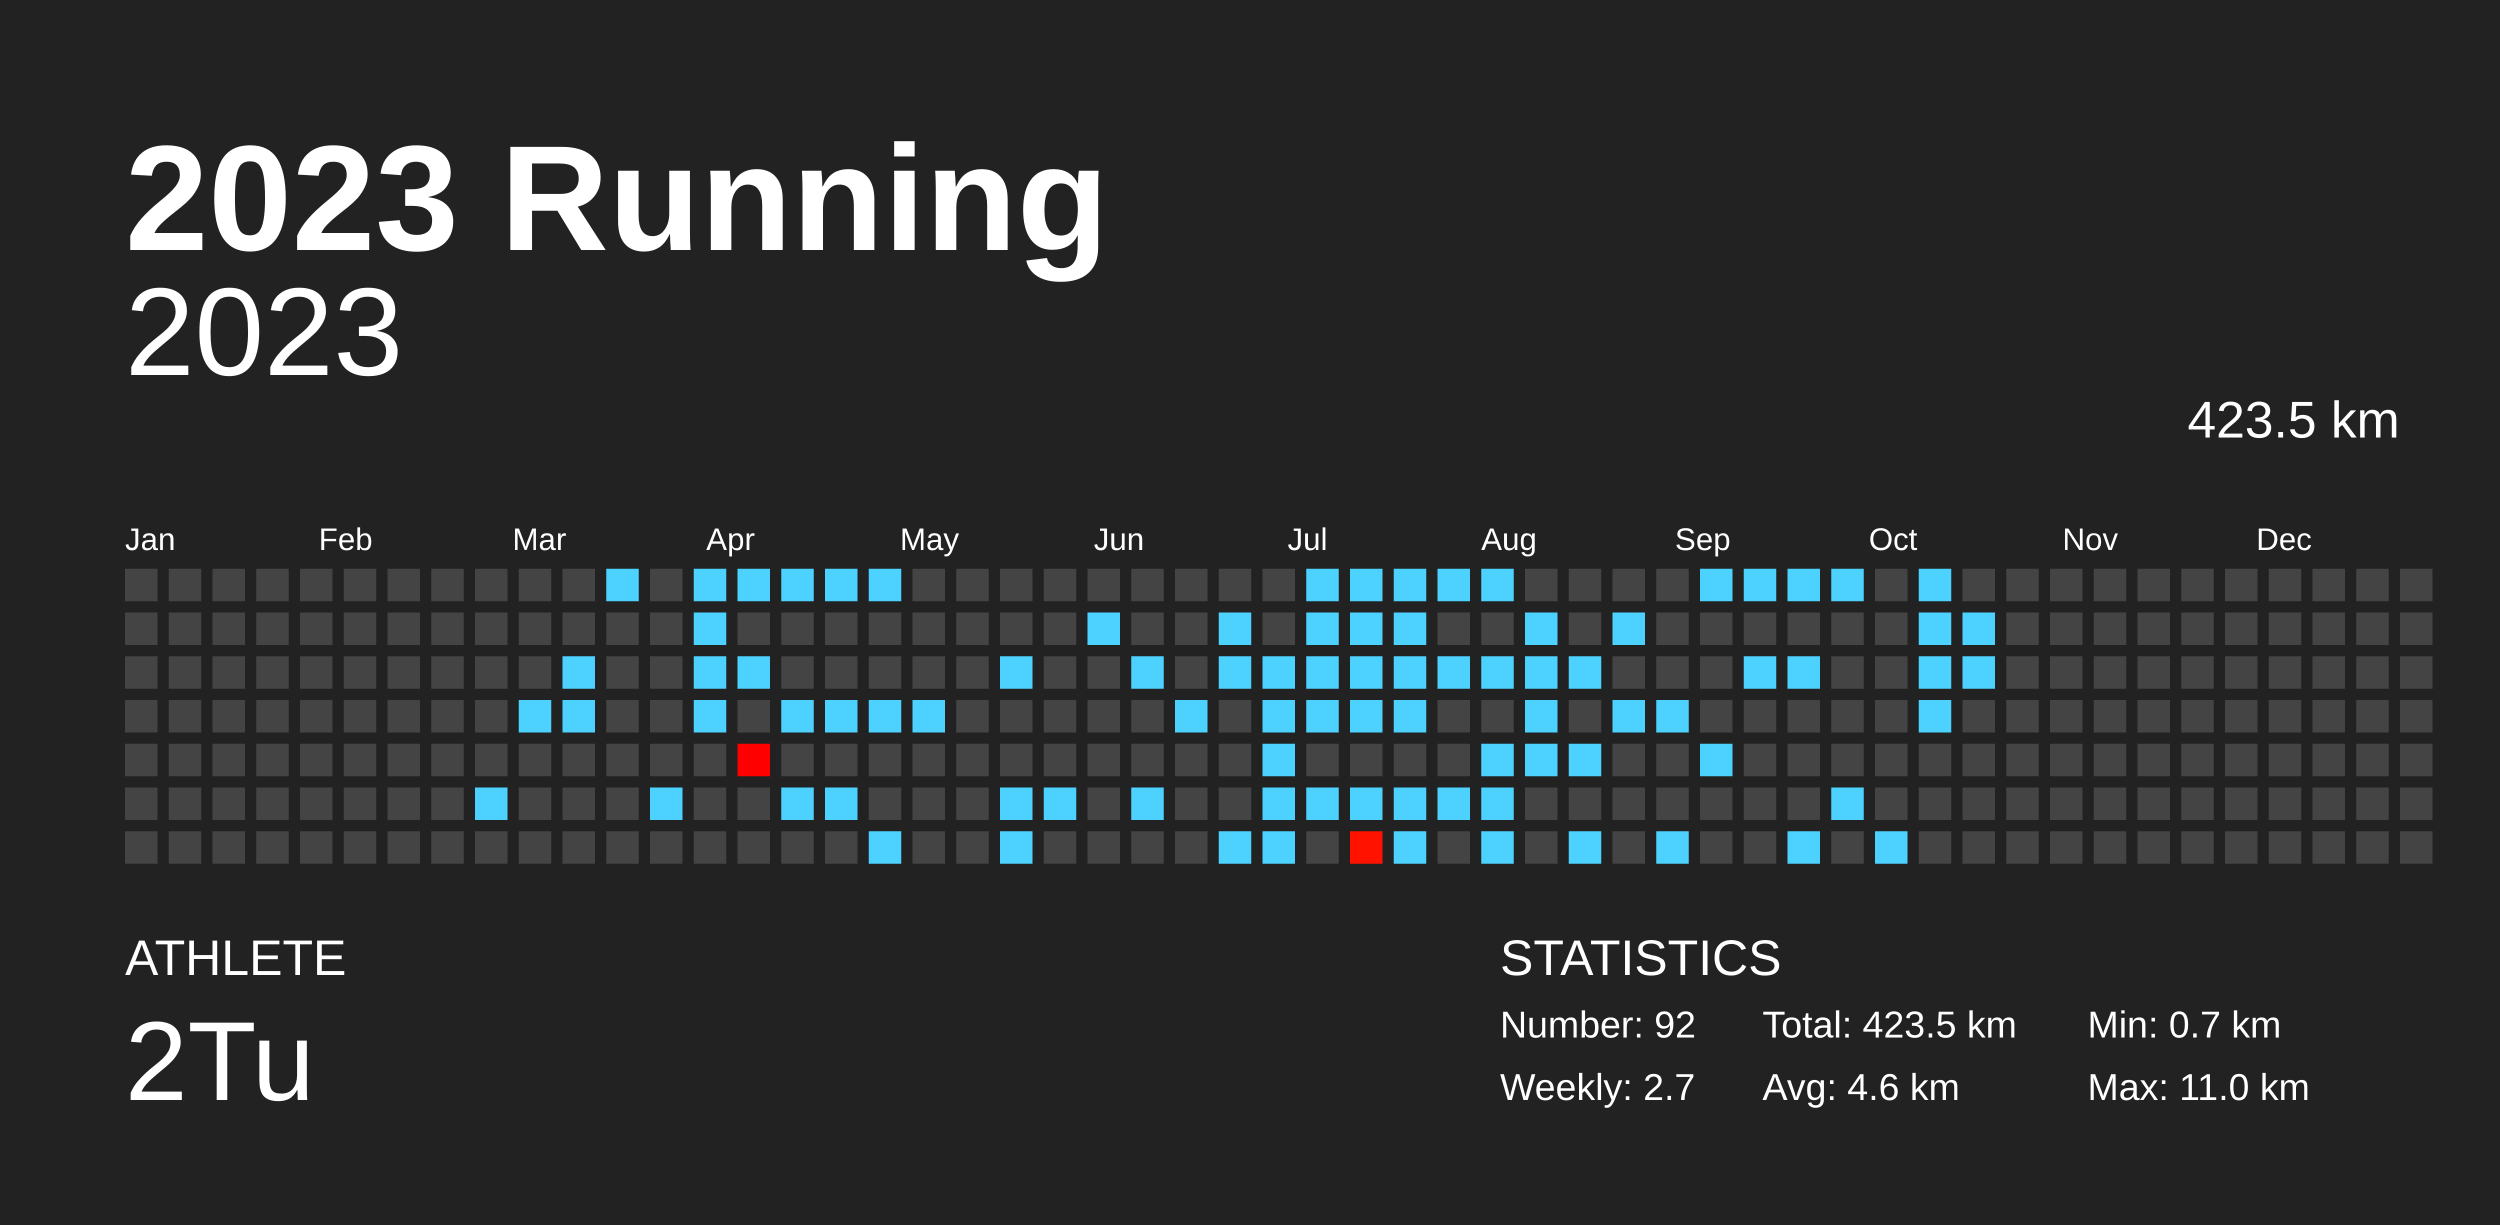
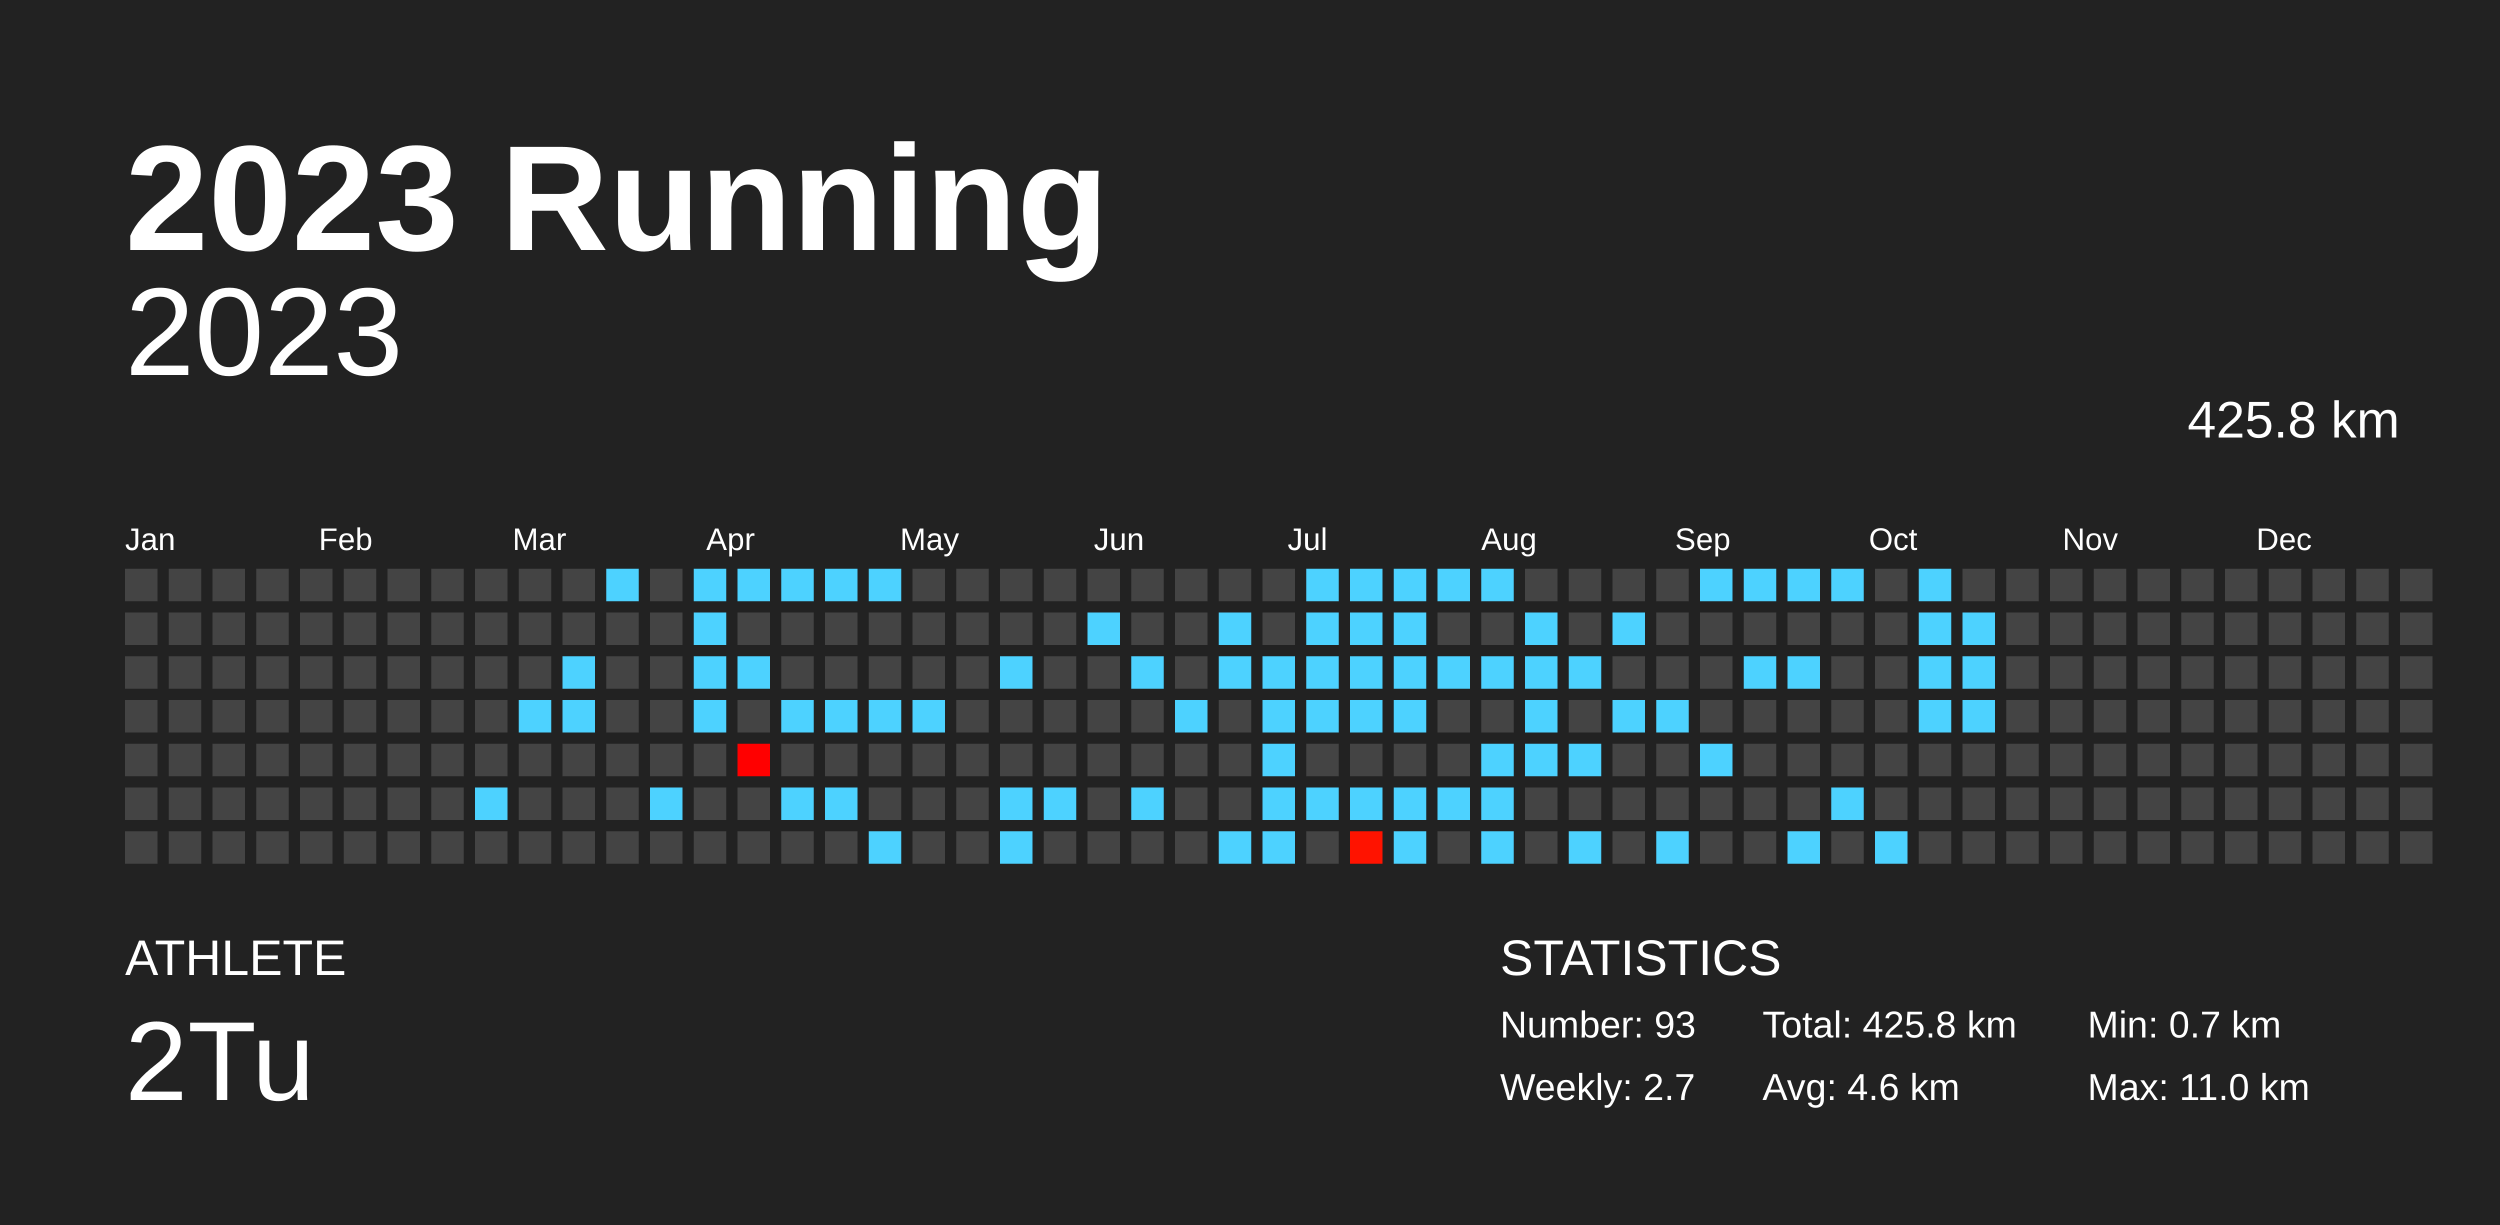
<svg xmlns="http://www.w3.org/2000/svg" baseProfile="full" height="98mm" version="1.1" viewBox="0,0,200,98" width="200mm">
  <defs />
  <rect fill="#222222" height="98" width="200" x="0" y="0" />
  <text fill="#FFFFFF" style="font-size:12px; font-family:Arial; font-weight:bold;" x="10" y="20">2023 Running</text>
  <text fill="#FFFFFF" style="font-size:4px; font-family:Arial" x="10" y="78">ATHLETE</text>
  <text fill="#FFFFFF" style="font-size:9px; font-family:Arial" x="10" y="88">2Tu</text>
  <text fill="#FFFFFF" style="font-size:4px; font-family:Arial" x="120" y="78">STATISTICS</text>
-   <text fill="#FFFFFF" style="font-size:3px; font-family:Arial" x="120" y="83">Number: 92</text>
+   <text fill="#FFFFFF" style="font-size:3px; font-family:Arial" x="120" y="83">Number: 93</text>
  <text fill="#FFFFFF" style="font-size:3px; font-family:Arial" x="120" y="88">Weekly: 2.7</text>
-   <text fill="#FFFFFF" style="font-size:3px; font-family:Arial" x="141" y="83">Total: 423.5 km</text>
+   <text fill="#FFFFFF" style="font-size:3px; font-family:Arial" x="141" y="83">Total: 425.8 km</text>
  <text fill="#FFFFFF" style="font-size:3px; font-family:Arial" x="141" y="88">Avg: 4.6 km</text>
  <text fill="#FFFFFF" style="font-size:3px; font-family:Arial" x="167" y="83">Min: 0.7 km</text>
  <text fill="#FFFFFF" style="font-size:3px; font-family:Arial" x="167" y="88">Max: 11.0 km</text>
  <text alignment-baseline="hanging" fill="#FFFFFF" style="font-size:10.0px; font-family:Arial;" x="10" y="30">2023</text>
-   <text alignment-baseline="hanging" fill="#FFFFFF" style="font-size:4.125px; font-family:Arial;" x="175" y="35">423.5 km</text>
+   <text alignment-baseline="hanging" fill="#FFFFFF" style="font-size:4.125px; font-family:Arial;" x="175" y="35">425.8 km</text>
  <text fill="#FFFFFF" style="font-size:2.5px; font-family:Arial" x="10.0" y="44">Jan</text>
  <text fill="#FFFFFF" style="font-size:2.5px; font-family:Arial" x="25.5" y="44">Feb</text>
  <text fill="#FFFFFF" style="font-size:2.5px; font-family:Arial" x="41.0" y="44">Mar</text>
  <text fill="#FFFFFF" style="font-size:2.5px; font-family:Arial" x="56.5" y="44">Apr</text>
  <text fill="#FFFFFF" style="font-size:2.5px; font-family:Arial" x="72.0" y="44">May</text>
  <text fill="#FFFFFF" style="font-size:2.5px; font-family:Arial" x="87.5" y="44">Jun</text>
  <text fill="#FFFFFF" style="font-size:2.5px; font-family:Arial" x="103.0" y="44">Jul</text>
  <text fill="#FFFFFF" style="font-size:2.5px; font-family:Arial" x="118.5" y="44">Aug</text>
  <text fill="#FFFFFF" style="font-size:2.5px; font-family:Arial" x="134.0" y="44">Sep</text>
  <text fill="#FFFFFF" style="font-size:2.5px; font-family:Arial" x="149.5" y="44">Oct</text>
  <text fill="#FFFFFF" style="font-size:2.5px; font-family:Arial" x="165.0" y="44">Nov</text>
  <text fill="#FFFFFF" style="font-size:2.5px; font-family:Arial" x="180.5" y="44">Dec</text>
  <rect fill="#444444" height="2.6" width="2.6" x="10.0" y="45.5" />
  <rect fill="#444444" height="2.6" width="2.6" x="10.0" y="49.0" />
  <rect fill="#444444" height="2.6" width="2.6" x="10.0" y="52.5" />
  <rect fill="#444444" height="2.6" width="2.6" x="10.0" y="56.0" />
  <rect fill="#444444" height="2.6" width="2.6" x="10.0" y="59.5" />
  <rect fill="#444444" height="2.6" width="2.6" x="10.0" y="63.0" />
  <rect fill="#444444" height="2.6" width="2.6" x="10.0" y="66.5" />
  <rect fill="#444444" height="2.6" width="2.6" x="13.5" y="45.5" />
  <rect fill="#444444" height="2.6" width="2.6" x="13.5" y="49.0" />
  <rect fill="#444444" height="2.6" width="2.6" x="13.5" y="52.5" />
  <rect fill="#444444" height="2.6" width="2.6" x="13.5" y="56.0" />
  <rect fill="#444444" height="2.6" width="2.6" x="13.5" y="59.5" />
  <rect fill="#444444" height="2.6" width="2.6" x="13.5" y="63.0" />
  <rect fill="#444444" height="2.6" width="2.6" x="13.5" y="66.5" />
  <rect fill="#444444" height="2.6" width="2.6" x="17.0" y="45.5" />
  <rect fill="#444444" height="2.6" width="2.6" x="17.0" y="49.0" />
  <rect fill="#444444" height="2.6" width="2.6" x="17.0" y="52.5" />
  <rect fill="#444444" height="2.6" width="2.6" x="17.0" y="56.0" />
  <rect fill="#444444" height="2.6" width="2.6" x="17.0" y="59.5" />
  <rect fill="#444444" height="2.6" width="2.6" x="17.0" y="63.0" />
  <rect fill="#444444" height="2.6" width="2.6" x="17.0" y="66.5" />
  <rect fill="#444444" height="2.6" width="2.6" x="20.5" y="45.5" />
  <rect fill="#444444" height="2.6" width="2.6" x="20.5" y="49.0" />
  <rect fill="#444444" height="2.6" width="2.6" x="20.5" y="52.5" />
  <rect fill="#444444" height="2.6" width="2.6" x="20.5" y="56.0" />
  <rect fill="#444444" height="2.6" width="2.6" x="20.5" y="59.5" />
  <rect fill="#444444" height="2.6" width="2.6" x="20.5" y="63.0" />
  <rect fill="#444444" height="2.6" width="2.6" x="20.5" y="66.5" />
  <rect fill="#444444" height="2.6" width="2.6" x="24.0" y="45.5" />
  <rect fill="#444444" height="2.6" width="2.6" x="24.0" y="49.0" />
  <rect fill="#444444" height="2.6" width="2.6" x="24.0" y="52.5" />
  <rect fill="#444444" height="2.6" width="2.6" x="24.0" y="56.0" />
  <rect fill="#444444" height="2.6" width="2.6" x="24.0" y="59.5" />
  <rect fill="#444444" height="2.6" width="2.6" x="24.0" y="63.0" />
  <rect fill="#444444" height="2.6" width="2.6" x="24.0" y="66.5" />
  <rect fill="#444444" height="2.6" width="2.6" x="27.5" y="45.5" />
  <rect fill="#444444" height="2.6" width="2.6" x="27.5" y="49.0" />
  <rect fill="#444444" height="2.6" width="2.6" x="27.5" y="52.5" />
  <rect fill="#444444" height="2.6" width="2.6" x="27.5" y="56.0" />
  <rect fill="#444444" height="2.6" width="2.6" x="27.5" y="59.5" />
  <rect fill="#444444" height="2.6" width="2.6" x="27.5" y="63.0" />
  <rect fill="#444444" height="2.6" width="2.6" x="27.5" y="66.5" />
  <rect fill="#444444" height="2.6" width="2.6" x="31.0" y="45.5" />
  <rect fill="#444444" height="2.6" width="2.6" x="31.0" y="49.0" />
  <rect fill="#444444" height="2.6" width="2.6" x="31.0" y="52.5" />
  <rect fill="#444444" height="2.6" width="2.6" x="31.0" y="56.0" />
  <rect fill="#444444" height="2.6" width="2.6" x="31.0" y="59.5" />
  <rect fill="#444444" height="2.6" width="2.6" x="31.0" y="63.0" />
  <rect fill="#444444" height="2.6" width="2.6" x="31.0" y="66.5" />
  <rect fill="#444444" height="2.6" width="2.6" x="34.5" y="45.5" />
  <rect fill="#444444" height="2.6" width="2.6" x="34.5" y="49.0" />
  <rect fill="#444444" height="2.6" width="2.6" x="34.5" y="52.5" />
  <rect fill="#444444" height="2.6" width="2.6" x="34.5" y="56.0" />
  <rect fill="#444444" height="2.6" width="2.6" x="34.5" y="59.5" />
  <rect fill="#444444" height="2.6" width="2.6" x="34.5" y="63.0" />
  <rect fill="#444444" height="2.6" width="2.6" x="34.5" y="66.5" />
  <rect fill="#444444" height="2.6" width="2.6" x="38.0" y="45.5" />
  <rect fill="#444444" height="2.6" width="2.6" x="38.0" y="49.0" />
  <rect fill="#444444" height="2.6" width="2.6" x="38.0" y="52.5" />
  <rect fill="#444444" height="2.6" width="2.6" x="38.0" y="56.0" />
  <rect fill="#444444" height="2.6" width="2.6" x="38.0" y="59.5" />
  <rect fill="#4dd2ff" height="2.6" width="2.6" x="38.0" y="63.0" />
  <rect fill="#444444" height="2.6" width="2.6" x="38.0" y="66.5" />
  <rect fill="#444444" height="2.6" width="2.6" x="41.5" y="45.5" />
  <rect fill="#444444" height="2.6" width="2.6" x="41.5" y="49.0" />
  <rect fill="#444444" height="2.6" width="2.6" x="41.5" y="52.5" />
  <rect fill="#4dd2ff" height="2.6" width="2.6" x="41.5" y="56.0" />
  <rect fill="#444444" height="2.6" width="2.6" x="41.5" y="59.5" />
  <rect fill="#444444" height="2.6" width="2.6" x="41.5" y="63.0" />
  <rect fill="#444444" height="2.6" width="2.6" x="41.5" y="66.5" />
  <rect fill="#444444" height="2.6" width="2.6" x="45.0" y="45.5" />
  <rect fill="#444444" height="2.6" width="2.6" x="45.0" y="49.0" />
  <rect fill="#4dd2ff" height="2.6" width="2.6" x="45.0" y="52.5" />
  <rect fill="#4dd2ff" height="2.6" width="2.6" x="45.0" y="56.0" />
  <rect fill="#444444" height="2.6" width="2.6" x="45.0" y="59.5" />
  <rect fill="#444444" height="2.6" width="2.6" x="45.0" y="63.0" />
  <rect fill="#444444" height="2.6" width="2.6" x="45.0" y="66.5" />
  <rect fill="#4dd2ff" height="2.6" width="2.6" x="48.5" y="45.5" />
  <rect fill="#444444" height="2.6" width="2.6" x="48.5" y="49.0" />
  <rect fill="#444444" height="2.6" width="2.6" x="48.5" y="52.5" />
  <rect fill="#444444" height="2.6" width="2.6" x="48.5" y="56.0" />
  <rect fill="#444444" height="2.6" width="2.6" x="48.5" y="59.5" />
  <rect fill="#444444" height="2.6" width="2.6" x="48.5" y="63.0" />
  <rect fill="#444444" height="2.6" width="2.6" x="48.5" y="66.5" />
  <rect fill="#444444" height="2.6" width="2.6" x="52.0" y="45.5" />
  <rect fill="#444444" height="2.6" width="2.6" x="52.0" y="49.0" />
  <rect fill="#444444" height="2.6" width="2.6" x="52.0" y="52.5" />
  <rect fill="#444444" height="2.6" width="2.6" x="52.0" y="56.0" />
  <rect fill="#444444" height="2.6" width="2.6" x="52.0" y="59.5" />
  <rect fill="#4dd2ff" height="2.6" width="2.6" x="52.0" y="63.0" />
  <rect fill="#444444" height="2.6" width="2.6" x="52.0" y="66.5" />
  <rect fill="#4dd2ff" height="2.6" width="2.6" x="55.5" y="45.5" />
  <rect fill="#4dd2ff" height="2.6" width="2.6" x="55.5" y="49.0" />
  <rect fill="#4dd2ff" height="2.6" width="2.6" x="55.5" y="52.5" />
  <rect fill="#4dd2ff" height="2.6" width="2.6" x="55.5" y="56.0" />
  <rect fill="#444444" height="2.6" width="2.6" x="55.5" y="59.5" />
  <rect fill="#444444" height="2.6" width="2.6" x="55.5" y="63.0" />
  <rect fill="#444444" height="2.6" width="2.6" x="55.5" y="66.5" />
  <rect fill="#4dd2ff" height="2.6" width="2.6" x="59.0" y="45.5" />
  <rect fill="#444444" height="2.6" width="2.6" x="59.0" y="49.0" />
  <rect fill="#4dd2ff" height="2.6" width="2.6" x="59.0" y="52.5" />
  <rect fill="#444444" height="2.6" width="2.6" x="59.0" y="56.0" />
  <rect fill="#ff0000" height="2.6" width="2.6" x="59.0" y="59.5" />
  <rect fill="#444444" height="2.6" width="2.6" x="59.0" y="63.0" />
  <rect fill="#444444" height="2.6" width="2.6" x="59.0" y="66.5" />
  <rect fill="#4dd2ff" height="2.6" width="2.6" x="62.5" y="45.5" />
  <rect fill="#444444" height="2.6" width="2.6" x="62.5" y="49.0" />
  <rect fill="#444444" height="2.6" width="2.6" x="62.5" y="52.5" />
  <rect fill="#4dd2ff" height="2.6" width="2.6" x="62.5" y="56.0" />
  <rect fill="#444444" height="2.6" width="2.6" x="62.5" y="59.5" />
  <rect fill="#4dd2ff" height="2.6" width="2.6" x="62.5" y="63.0" />
  <rect fill="#444444" height="2.6" width="2.6" x="62.5" y="66.5" />
  <rect fill="#4dd2ff" height="2.6" width="2.6" x="66.0" y="45.5" />
  <rect fill="#444444" height="2.6" width="2.6" x="66.0" y="49.0" />
  <rect fill="#444444" height="2.6" width="2.6" x="66.0" y="52.5" />
  <rect fill="#4dd2ff" height="2.6" width="2.6" x="66.0" y="56.0" />
  <rect fill="#444444" height="2.6" width="2.6" x="66.0" y="59.5" />
  <rect fill="#4dd2ff" height="2.6" width="2.6" x="66.0" y="63.0" />
  <rect fill="#444444" height="2.6" width="2.6" x="66.0" y="66.5" />
  <rect fill="#4dd2ff" height="2.6" width="2.6" x="69.5" y="45.5" />
  <rect fill="#444444" height="2.6" width="2.6" x="69.5" y="49.0" />
  <rect fill="#444444" height="2.6" width="2.6" x="69.5" y="52.5" />
  <rect fill="#4dd2ff" height="2.6" width="2.6" x="69.5" y="56.0" />
  <rect fill="#444444" height="2.6" width="2.6" x="69.5" y="59.5" />
  <rect fill="#444444" height="2.6" width="2.6" x="69.5" y="63.0" />
  <rect fill="#4dd2ff" height="2.6" width="2.6" x="69.5" y="66.5" />
  <rect fill="#444444" height="2.6" width="2.6" x="73.0" y="45.5" />
  <rect fill="#444444" height="2.6" width="2.6" x="73.0" y="49.0" />
  <rect fill="#444444" height="2.6" width="2.6" x="73.0" y="52.5" />
  <rect fill="#4dd2ff" height="2.6" width="2.6" x="73.0" y="56.0" />
  <rect fill="#444444" height="2.6" width="2.6" x="73.0" y="59.5" />
  <rect fill="#444444" height="2.6" width="2.6" x="73.0" y="63.0" />
  <rect fill="#444444" height="2.6" width="2.6" x="73.0" y="66.5" />
  <rect fill="#444444" height="2.6" width="2.6" x="76.5" y="45.5" />
  <rect fill="#444444" height="2.6" width="2.6" x="76.5" y="49.0" />
  <rect fill="#444444" height="2.6" width="2.6" x="76.5" y="52.5" />
  <rect fill="#444444" height="2.6" width="2.6" x="76.5" y="56.0" />
  <rect fill="#444444" height="2.6" width="2.6" x="76.5" y="59.5" />
  <rect fill="#444444" height="2.6" width="2.6" x="76.5" y="63.0" />
  <rect fill="#444444" height="2.6" width="2.6" x="76.5" y="66.5" />
  <rect fill="#444444" height="2.6" width="2.6" x="80.0" y="45.5" />
  <rect fill="#444444" height="2.6" width="2.6" x="80.0" y="49.0" />
  <rect fill="#4dd2ff" height="2.6" width="2.6" x="80.0" y="52.5" />
  <rect fill="#444444" height="2.6" width="2.6" x="80.0" y="56.0" />
  <rect fill="#444444" height="2.6" width="2.6" x="80.0" y="59.5" />
  <rect fill="#4dd2ff" height="2.6" width="2.6" x="80.0" y="63.0" />
  <rect fill="#4dd2ff" height="2.6" width="2.6" x="80.0" y="66.5" />
  <rect fill="#444444" height="2.6" width="2.6" x="83.5" y="45.5" />
  <rect fill="#444444" height="2.6" width="2.6" x="83.5" y="49.0" />
  <rect fill="#444444" height="2.6" width="2.6" x="83.5" y="52.5" />
  <rect fill="#444444" height="2.6" width="2.6" x="83.5" y="56.0" />
  <rect fill="#444444" height="2.6" width="2.6" x="83.5" y="59.5" />
  <rect fill="#4dd2ff" height="2.6" width="2.6" x="83.5" y="63.0" />
  <rect fill="#444444" height="2.6" width="2.6" x="83.5" y="66.5" />
  <rect fill="#444444" height="2.6" width="2.6" x="87.0" y="45.5" />
  <rect fill="#4dd2ff" height="2.6" width="2.6" x="87.0" y="49.0" />
  <rect fill="#444444" height="2.6" width="2.6" x="87.0" y="52.5" />
  <rect fill="#444444" height="2.6" width="2.6" x="87.0" y="56.0" />
  <rect fill="#444444" height="2.6" width="2.6" x="87.0" y="59.5" />
  <rect fill="#444444" height="2.6" width="2.6" x="87.0" y="63.0" />
  <rect fill="#444444" height="2.6" width="2.6" x="87.0" y="66.5" />
  <rect fill="#444444" height="2.6" width="2.6" x="90.5" y="45.5" />
  <rect fill="#444444" height="2.6" width="2.6" x="90.5" y="49.0" />
  <rect fill="#4dd2ff" height="2.6" width="2.6" x="90.5" y="52.5" />
  <rect fill="#444444" height="2.6" width="2.6" x="90.5" y="56.0" />
  <rect fill="#444444" height="2.6" width="2.6" x="90.5" y="59.5" />
  <rect fill="#4dd2ff" height="2.6" width="2.6" x="90.5" y="63.0" />
  <rect fill="#444444" height="2.6" width="2.6" x="90.5" y="66.5" />
  <rect fill="#444444" height="2.6" width="2.6" x="94.0" y="45.5" />
  <rect fill="#444444" height="2.6" width="2.6" x="94.0" y="49.0" />
  <rect fill="#444444" height="2.6" width="2.6" x="94.0" y="52.5" />
  <rect fill="#4dd2ff" height="2.6" width="2.6" x="94.0" y="56.0" />
  <rect fill="#444444" height="2.6" width="2.6" x="94.0" y="59.5" />
  <rect fill="#444444" height="2.6" width="2.6" x="94.0" y="63.0" />
  <rect fill="#444444" height="2.6" width="2.6" x="94.0" y="66.5" />
  <rect fill="#444444" height="2.6" width="2.6" x="97.5" y="45.5" />
  <rect fill="#4dd2ff" height="2.6" width="2.6" x="97.5" y="49.0" />
  <rect fill="#4dd2ff" height="2.6" width="2.6" x="97.5" y="52.5" />
  <rect fill="#444444" height="2.6" width="2.6" x="97.5" y="56.0" />
  <rect fill="#444444" height="2.6" width="2.6" x="97.5" y="59.5" />
  <rect fill="#444444" height="2.6" width="2.6" x="97.5" y="63.0" />
  <rect fill="#4dd2ff" height="2.6" width="2.6" x="97.5" y="66.5" />
  <rect fill="#444444" height="2.6" width="2.6" x="101.0" y="45.5" />
  <rect fill="#444444" height="2.6" width="2.6" x="101.0" y="49.0" />
  <rect fill="#4dd2ff" height="2.6" width="2.6" x="101.0" y="52.5" />
  <rect fill="#4dd2ff" height="2.6" width="2.6" x="101.0" y="56.0" />
  <rect fill="#4dd2ff" height="2.6" width="2.6" x="101.0" y="59.5" />
  <rect fill="#4dd2ff" height="2.6" width="2.6" x="101.0" y="63.0" />
  <rect fill="#4dd2ff" height="2.6" width="2.6" x="101.0" y="66.5" />
  <rect fill="#4dd2ff" height="2.6" width="2.6" x="104.5" y="45.5" />
  <rect fill="#4dd2ff" height="2.6" width="2.6" x="104.5" y="49.0" />
  <rect fill="#4dd2ff" height="2.6" width="2.6" x="104.5" y="52.5" />
  <rect fill="#4dd2ff" height="2.6" width="2.6" x="104.5" y="56.0" />
  <rect fill="#444444" height="2.6" width="2.6" x="104.5" y="59.5" />
  <rect fill="#4dd2ff" height="2.6" width="2.6" x="104.5" y="63.0" />
  <rect fill="#444444" height="2.6" width="2.6" x="104.5" y="66.5" />
  <rect fill="#4dd2ff" height="2.6" width="2.6" x="108.0" y="45.5" />
  <rect fill="#4dd2ff" height="2.6" width="2.6" x="108.0" y="49.0" />
  <rect fill="#4dd2ff" height="2.6" width="2.6" x="108.0" y="52.5" />
  <rect fill="#4dd2ff" height="2.6" width="2.6" x="108.0" y="56.0" />
  <rect fill="#444444" height="2.6" width="2.6" x="108.0" y="59.5" />
  <rect fill="#4dd2ff" height="2.6" width="2.6" x="108.0" y="63.0" />
  <rect fill="#ff1300" height="2.6" width="2.6" x="108.0" y="66.5" />
  <rect fill="#4dd2ff" height="2.6" width="2.6" x="111.5" y="45.5" />
  <rect fill="#4dd2ff" height="2.6" width="2.6" x="111.5" y="49.0" />
  <rect fill="#4dd2ff" height="2.6" width="2.6" x="111.5" y="52.5" />
  <rect fill="#4dd2ff" height="2.6" width="2.6" x="111.5" y="56.0" />
  <rect fill="#444444" height="2.6" width="2.6" x="111.5" y="59.5" />
  <rect fill="#4dd2ff" height="2.6" width="2.6" x="111.5" y="63.0" />
  <rect fill="#4dd2ff" height="2.6" width="2.6" x="111.5" y="66.5" />
  <rect fill="#4dd2ff" height="2.6" width="2.6" x="115.0" y="45.5" />
  <rect fill="#444444" height="2.6" width="2.6" x="115.0" y="49.0" />
  <rect fill="#4dd2ff" height="2.6" width="2.6" x="115.0" y="52.5" />
  <rect fill="#444444" height="2.6" width="2.6" x="115.0" y="56.0" />
  <rect fill="#444444" height="2.6" width="2.6" x="115.0" y="59.5" />
  <rect fill="#4dd2ff" height="2.6" width="2.6" x="115.0" y="63.0" />
  <rect fill="#444444" height="2.6" width="2.6" x="115.0" y="66.5" />
  <rect fill="#4dd2ff" height="2.6" width="2.6" x="118.5" y="45.5" />
  <rect fill="#444444" height="2.6" width="2.6" x="118.5" y="49.0" />
  <rect fill="#4dd2ff" height="2.6" width="2.6" x="118.5" y="52.5" />
  <rect fill="#444444" height="2.6" width="2.6" x="118.5" y="56.0" />
  <rect fill="#4dd2ff" height="2.6" width="2.6" x="118.5" y="59.5" />
  <rect fill="#4dd2ff" height="2.6" width="2.6" x="118.5" y="63.0" />
  <rect fill="#4dd2ff" height="2.6" width="2.6" x="118.5" y="66.5" />
  <rect fill="#444444" height="2.6" width="2.6" x="122.0" y="45.5" />
  <rect fill="#4dd2ff" height="2.6" width="2.6" x="122.0" y="49.0" />
  <rect fill="#4dd2ff" height="2.6" width="2.6" x="122.0" y="52.5" />
  <rect fill="#4dd2ff" height="2.6" width="2.6" x="122.0" y="56.0" />
  <rect fill="#4dd2ff" height="2.6" width="2.6" x="122.0" y="59.5" />
  <rect fill="#444444" height="2.6" width="2.6" x="122.0" y="63.0" />
  <rect fill="#444444" height="2.6" width="2.6" x="122.0" y="66.5" />
  <rect fill="#444444" height="2.6" width="2.6" x="125.5" y="45.5" />
  <rect fill="#444444" height="2.6" width="2.6" x="125.5" y="49.0" />
  <rect fill="#4dd2ff" height="2.6" width="2.6" x="125.5" y="52.5" />
  <rect fill="#444444" height="2.6" width="2.6" x="125.5" y="56.0" />
  <rect fill="#4dd2ff" height="2.6" width="2.6" x="125.5" y="59.5" />
  <rect fill="#444444" height="2.6" width="2.6" x="125.5" y="63.0" />
  <rect fill="#4dd2ff" height="2.6" width="2.6" x="125.5" y="66.5" />
  <rect fill="#444444" height="2.6" width="2.6" x="129.0" y="45.5" />
  <rect fill="#4dd2ff" height="2.6" width="2.6" x="129.0" y="49.0" />
  <rect fill="#444444" height="2.6" width="2.6" x="129.0" y="52.5" />
  <rect fill="#4dd2ff" height="2.6" width="2.6" x="129.0" y="56.0" />
  <rect fill="#444444" height="2.6" width="2.6" x="129.0" y="59.5" />
  <rect fill="#444444" height="2.6" width="2.6" x="129.0" y="63.0" />
  <rect fill="#444444" height="2.6" width="2.6" x="129.0" y="66.5" />
  <rect fill="#444444" height="2.6" width="2.6" x="132.5" y="45.5" />
  <rect fill="#444444" height="2.6" width="2.6" x="132.5" y="49.0" />
  <rect fill="#444444" height="2.6" width="2.6" x="132.5" y="52.5" />
  <rect fill="#4dd2ff" height="2.6" width="2.6" x="132.5" y="56.0" />
  <rect fill="#444444" height="2.6" width="2.6" x="132.5" y="59.5" />
  <rect fill="#444444" height="2.6" width="2.6" x="132.5" y="63.0" />
  <rect fill="#4dd2ff" height="2.6" width="2.6" x="132.5" y="66.5" />
  <rect fill="#4dd2ff" height="2.6" width="2.6" x="136.0" y="45.5" />
  <rect fill="#444444" height="2.6" width="2.6" x="136.0" y="49.0" />
  <rect fill="#444444" height="2.6" width="2.6" x="136.0" y="52.5" />
  <rect fill="#444444" height="2.6" width="2.6" x="136.0" y="56.0" />
  <rect fill="#4dd2ff" height="2.6" width="2.6" x="136.0" y="59.5" />
  <rect fill="#444444" height="2.6" width="2.6" x="136.0" y="63.0" />
  <rect fill="#444444" height="2.6" width="2.6" x="136.0" y="66.5" />
  <rect fill="#4dd2ff" height="2.6" width="2.6" x="139.5" y="45.5" />
  <rect fill="#444444" height="2.6" width="2.6" x="139.5" y="49.0" />
  <rect fill="#4dd2ff" height="2.6" width="2.6" x="139.5" y="52.5" />
  <rect fill="#444444" height="2.6" width="2.6" x="139.5" y="56.0" />
  <rect fill="#444444" height="2.6" width="2.6" x="139.5" y="59.5" />
  <rect fill="#444444" height="2.6" width="2.6" x="139.5" y="63.0" />
  <rect fill="#444444" height="2.6" width="2.6" x="139.5" y="66.5" />
  <rect fill="#4dd2ff" height="2.6" width="2.6" x="143.0" y="45.5" />
  <rect fill="#444444" height="2.6" width="2.6" x="143.0" y="49.0" />
  <rect fill="#4dd2ff" height="2.6" width="2.6" x="143.0" y="52.5" />
  <rect fill="#444444" height="2.6" width="2.6" x="143.0" y="56.0" />
  <rect fill="#444444" height="2.6" width="2.6" x="143.0" y="59.5" />
  <rect fill="#444444" height="2.6" width="2.6" x="143.0" y="63.0" />
  <rect fill="#4dd2ff" height="2.6" width="2.6" x="143.0" y="66.5" />
  <rect fill="#4dd2ff" height="2.6" width="2.6" x="146.5" y="45.5" />
  <rect fill="#444444" height="2.6" width="2.6" x="146.5" y="49.0" />
  <rect fill="#444444" height="2.6" width="2.6" x="146.5" y="52.5" />
  <rect fill="#444444" height="2.6" width="2.6" x="146.5" y="56.0" />
  <rect fill="#444444" height="2.6" width="2.6" x="146.5" y="59.5" />
  <rect fill="#4dd2ff" height="2.6" width="2.6" x="146.5" y="63.0" />
  <rect fill="#444444" height="2.6" width="2.6" x="146.5" y="66.5" />
  <rect fill="#444444" height="2.6" width="2.6" x="150.0" y="45.5" />
  <rect fill="#444444" height="2.6" width="2.6" x="150.0" y="49.0" />
  <rect fill="#444444" height="2.6" width="2.6" x="150.0" y="52.5" />
  <rect fill="#444444" height="2.6" width="2.6" x="150.0" y="56.0" />
  <rect fill="#444444" height="2.6" width="2.6" x="150.0" y="59.5" />
  <rect fill="#444444" height="2.6" width="2.6" x="150.0" y="63.0" />
  <rect fill="#4dd2ff" height="2.6" width="2.6" x="150.0" y="66.5" />
  <rect fill="#4dd2ff" height="2.6" width="2.6" x="153.5" y="45.5" />
  <rect fill="#4dd2ff" height="2.6" width="2.6" x="153.5" y="49.0" />
  <rect fill="#4dd2ff" height="2.6" width="2.6" x="153.5" y="52.5" />
  <rect fill="#4dd2ff" height="2.6" width="2.6" x="153.5" y="56.0" />
  <rect fill="#444444" height="2.6" width="2.6" x="153.5" y="59.5" />
  <rect fill="#444444" height="2.6" width="2.6" x="153.5" y="63.0" />
  <rect fill="#444444" height="2.6" width="2.6" x="153.5" y="66.5" />
  <rect fill="#444444" height="2.6" width="2.6" x="157.0" y="45.5" />
  <rect fill="#4dd2ff" height="2.6" width="2.6" x="157.0" y="49.0" />
  <rect fill="#4dd2ff" height="2.6" width="2.6" x="157.0" y="52.5" />
-   <rect fill="#444444" height="2.6" width="2.6" x="157.0" y="56.0" />
+   <rect fill="#4dd2ff" height="2.6" width="2.6" x="157.0" y="56.0" />
  <rect fill="#444444" height="2.6" width="2.6" x="157.0" y="59.5" />
  <rect fill="#444444" height="2.6" width="2.6" x="157.0" y="63.0" />
  <rect fill="#444444" height="2.6" width="2.6" x="157.0" y="66.5" />
  <rect fill="#444444" height="2.6" width="2.6" x="160.5" y="45.5" />
  <rect fill="#444444" height="2.6" width="2.6" x="160.5" y="49.0" />
  <rect fill="#444444" height="2.6" width="2.6" x="160.5" y="52.5" />
  <rect fill="#444444" height="2.6" width="2.6" x="160.5" y="56.0" />
  <rect fill="#444444" height="2.6" width="2.6" x="160.5" y="59.5" />
  <rect fill="#444444" height="2.6" width="2.6" x="160.5" y="63.0" />
  <rect fill="#444444" height="2.6" width="2.6" x="160.5" y="66.5" />
  <rect fill="#444444" height="2.6" width="2.6" x="164.0" y="45.5" />
  <rect fill="#444444" height="2.6" width="2.6" x="164.0" y="49.0" />
  <rect fill="#444444" height="2.6" width="2.6" x="164.0" y="52.5" />
  <rect fill="#444444" height="2.6" width="2.6" x="164.0" y="56.0" />
  <rect fill="#444444" height="2.6" width="2.6" x="164.0" y="59.5" />
  <rect fill="#444444" height="2.6" width="2.6" x="164.0" y="63.0" />
  <rect fill="#444444" height="2.6" width="2.6" x="164.0" y="66.5" />
  <rect fill="#444444" height="2.6" width="2.6" x="167.5" y="45.5" />
  <rect fill="#444444" height="2.6" width="2.6" x="167.5" y="49.0" />
  <rect fill="#444444" height="2.6" width="2.6" x="167.5" y="52.5" />
  <rect fill="#444444" height="2.6" width="2.6" x="167.5" y="56.0" />
  <rect fill="#444444" height="2.6" width="2.6" x="167.5" y="59.5" />
  <rect fill="#444444" height="2.6" width="2.6" x="167.5" y="63.0" />
  <rect fill="#444444" height="2.6" width="2.6" x="167.5" y="66.5" />
  <rect fill="#444444" height="2.6" width="2.6" x="171.0" y="45.5" />
  <rect fill="#444444" height="2.6" width="2.6" x="171.0" y="49.0" />
  <rect fill="#444444" height="2.6" width="2.6" x="171.0" y="52.5" />
  <rect fill="#444444" height="2.6" width="2.6" x="171.0" y="56.0" />
  <rect fill="#444444" height="2.6" width="2.6" x="171.0" y="59.5" />
  <rect fill="#444444" height="2.6" width="2.6" x="171.0" y="63.0" />
  <rect fill="#444444" height="2.6" width="2.6" x="171.0" y="66.5" />
  <rect fill="#444444" height="2.6" width="2.6" x="174.5" y="45.5" />
  <rect fill="#444444" height="2.6" width="2.6" x="174.5" y="49.0" />
  <rect fill="#444444" height="2.6" width="2.6" x="174.5" y="52.5" />
  <rect fill="#444444" height="2.6" width="2.6" x="174.5" y="56.0" />
  <rect fill="#444444" height="2.6" width="2.6" x="174.5" y="59.5" />
  <rect fill="#444444" height="2.6" width="2.6" x="174.5" y="63.0" />
  <rect fill="#444444" height="2.6" width="2.6" x="174.5" y="66.5" />
  <rect fill="#444444" height="2.6" width="2.6" x="178.0" y="45.5" />
  <rect fill="#444444" height="2.6" width="2.6" x="178.0" y="49.0" />
  <rect fill="#444444" height="2.6" width="2.6" x="178.0" y="52.5" />
  <rect fill="#444444" height="2.6" width="2.6" x="178.0" y="56.0" />
  <rect fill="#444444" height="2.6" width="2.6" x="178.0" y="59.5" />
  <rect fill="#444444" height="2.6" width="2.6" x="178.0" y="63.0" />
  <rect fill="#444444" height="2.6" width="2.6" x="178.0" y="66.5" />
  <rect fill="#444444" height="2.6" width="2.6" x="181.5" y="45.5" />
  <rect fill="#444444" height="2.6" width="2.6" x="181.5" y="49.0" />
  <rect fill="#444444" height="2.6" width="2.6" x="181.5" y="52.5" />
  <rect fill="#444444" height="2.6" width="2.6" x="181.5" y="56.0" />
  <rect fill="#444444" height="2.6" width="2.6" x="181.5" y="59.5" />
  <rect fill="#444444" height="2.6" width="2.6" x="181.5" y="63.0" />
  <rect fill="#444444" height="2.6" width="2.6" x="181.5" y="66.5" />
  <rect fill="#444444" height="2.6" width="2.6" x="185.0" y="45.5" />
  <rect fill="#444444" height="2.6" width="2.6" x="185.0" y="49.0" />
  <rect fill="#444444" height="2.6" width="2.6" x="185.0" y="52.5" />
  <rect fill="#444444" height="2.6" width="2.6" x="185.0" y="56.0" />
  <rect fill="#444444" height="2.6" width="2.6" x="185.0" y="59.5" />
  <rect fill="#444444" height="2.6" width="2.6" x="185.0" y="63.0" />
  <rect fill="#444444" height="2.6" width="2.6" x="185.0" y="66.5" />
  <rect fill="#444444" height="2.6" width="2.6" x="188.5" y="45.5" />
  <rect fill="#444444" height="2.6" width="2.6" x="188.5" y="49.0" />
  <rect fill="#444444" height="2.6" width="2.6" x="188.5" y="52.5" />
  <rect fill="#444444" height="2.6" width="2.6" x="188.5" y="56.0" />
  <rect fill="#444444" height="2.6" width="2.6" x="188.5" y="59.5" />
  <rect fill="#444444" height="2.6" width="2.6" x="188.5" y="63.0" />
  <rect fill="#444444" height="2.6" width="2.6" x="188.5" y="66.5" />
  <rect fill="#444444" height="2.6" width="2.6" x="192.0" y="45.5" />
  <rect fill="#444444" height="2.6" width="2.6" x="192.0" y="49.0" />
  <rect fill="#444444" height="2.6" width="2.6" x="192.0" y="52.5" />
  <rect fill="#444444" height="2.6" width="2.6" x="192.0" y="56.0" />
  <rect fill="#444444" height="2.6" width="2.6" x="192.0" y="59.5" />
  <rect fill="#444444" height="2.6" width="2.6" x="192.0" y="63.0" />
  <rect fill="#444444" height="2.6" width="2.6" x="192.0" y="66.5" />
</svg>
